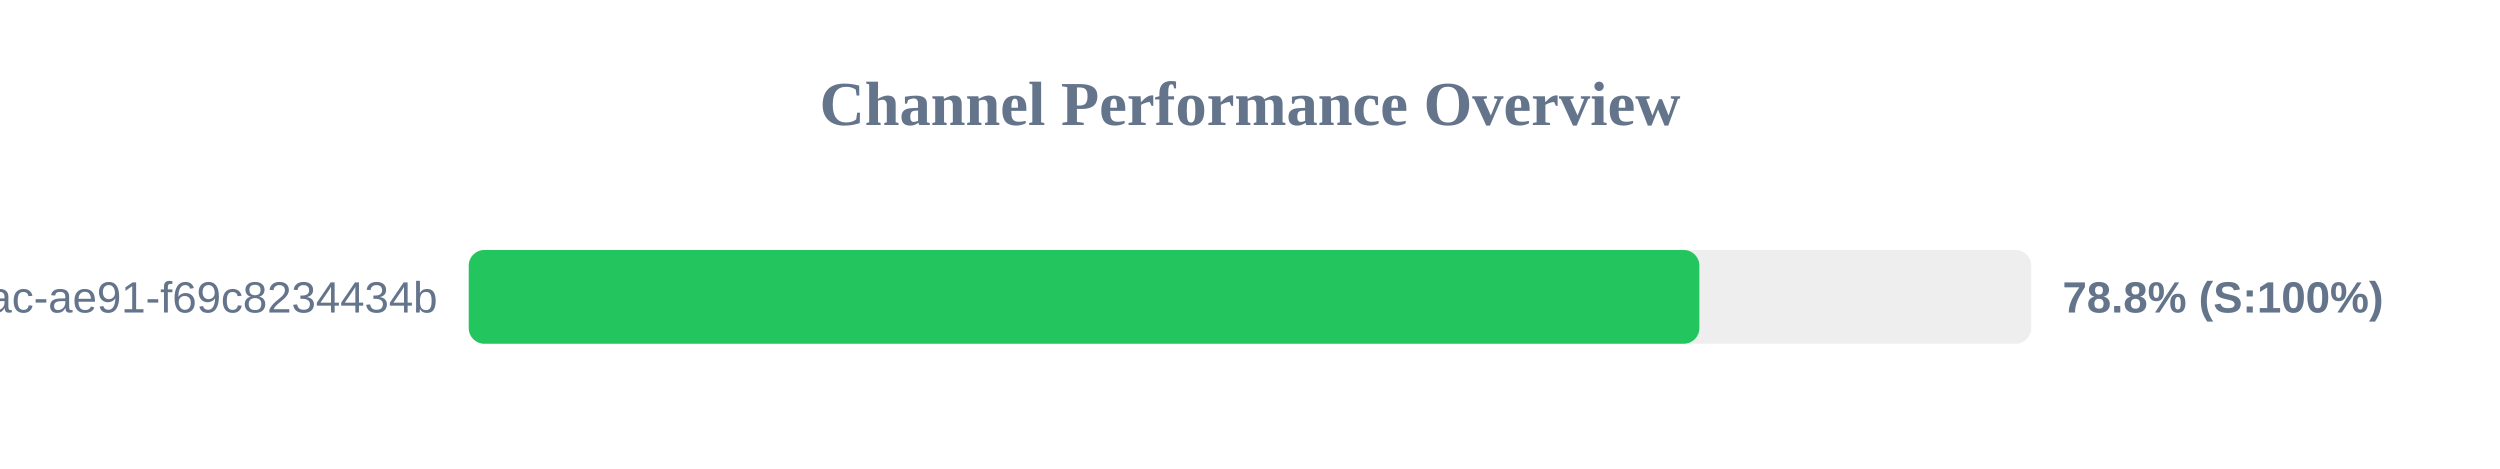
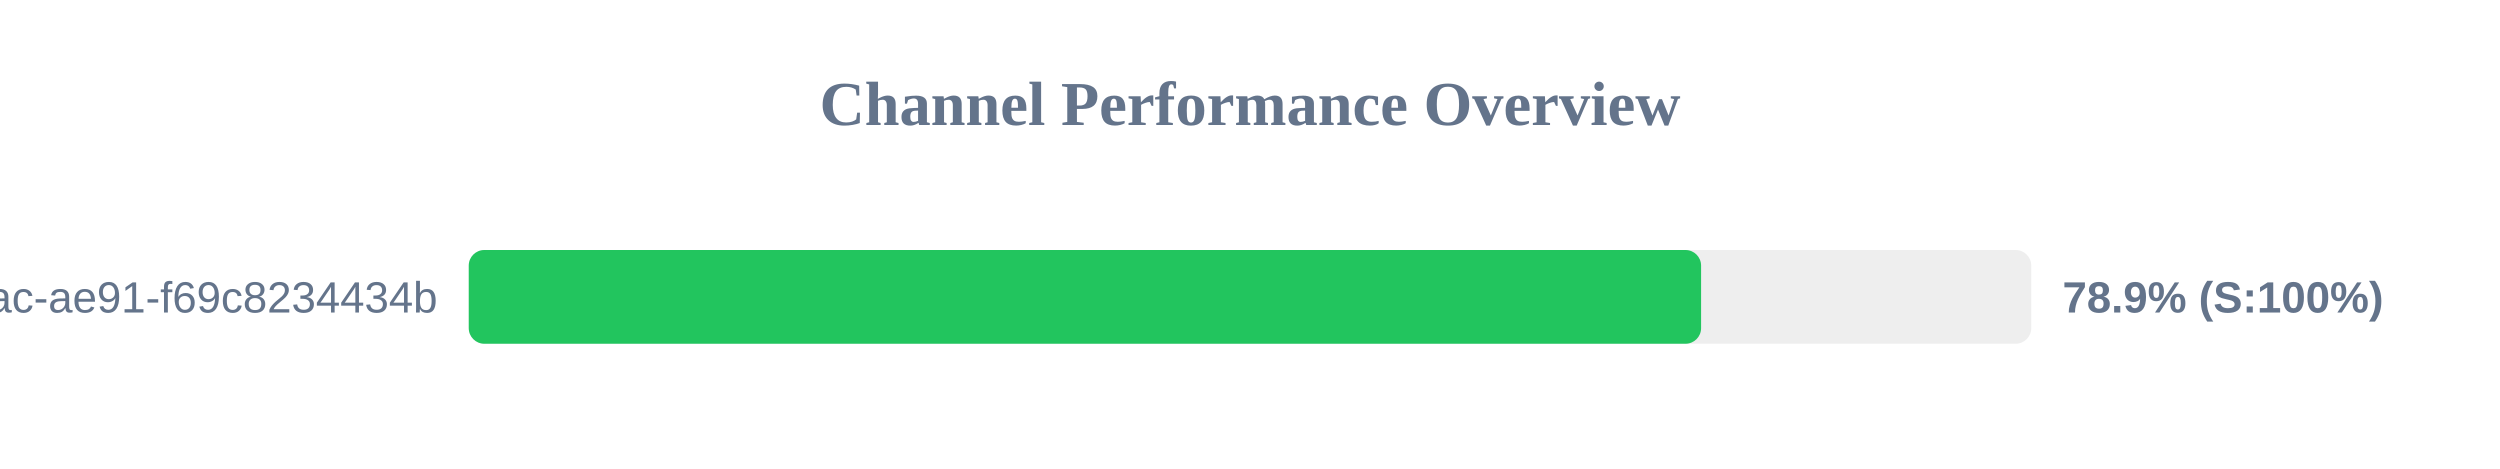
<svg xmlns="http://www.w3.org/2000/svg" width="800" height="150" version="1.1">
  <style>
        .row { font: 14px Arial; fill: #64748b; }
        .score { font: bold 14px Arial; fill: #64748b; }
    </style>
  <text x="400" y="40" text-anchor="middle" font-size="20px" font-weight="bold" fill="#64748b">Channel Performance Overview</text>
  <rect x="150" y="80" width="500" height="30" fill="#eee" rx="5" />
-   <rect x="150" y="80" width="393.8" height="30" fill="#22c55e" rx="5" />
+   <rect x="150" y="80" width="394.35" height="30" fill="#22c55e" rx="5" />
  <text x="140" y="100" text-anchor="end" class="row">?uuid=942b9cb8-92fa-46ac-ae91-f69c8234434b</text>
-   <text x="660" y="100" text-anchor="start" class="score">78.8% (S:100%)</text>
+   <text x="660" y="100" text-anchor="start" class="score">78.9% (S:100%)</text>
</svg>
